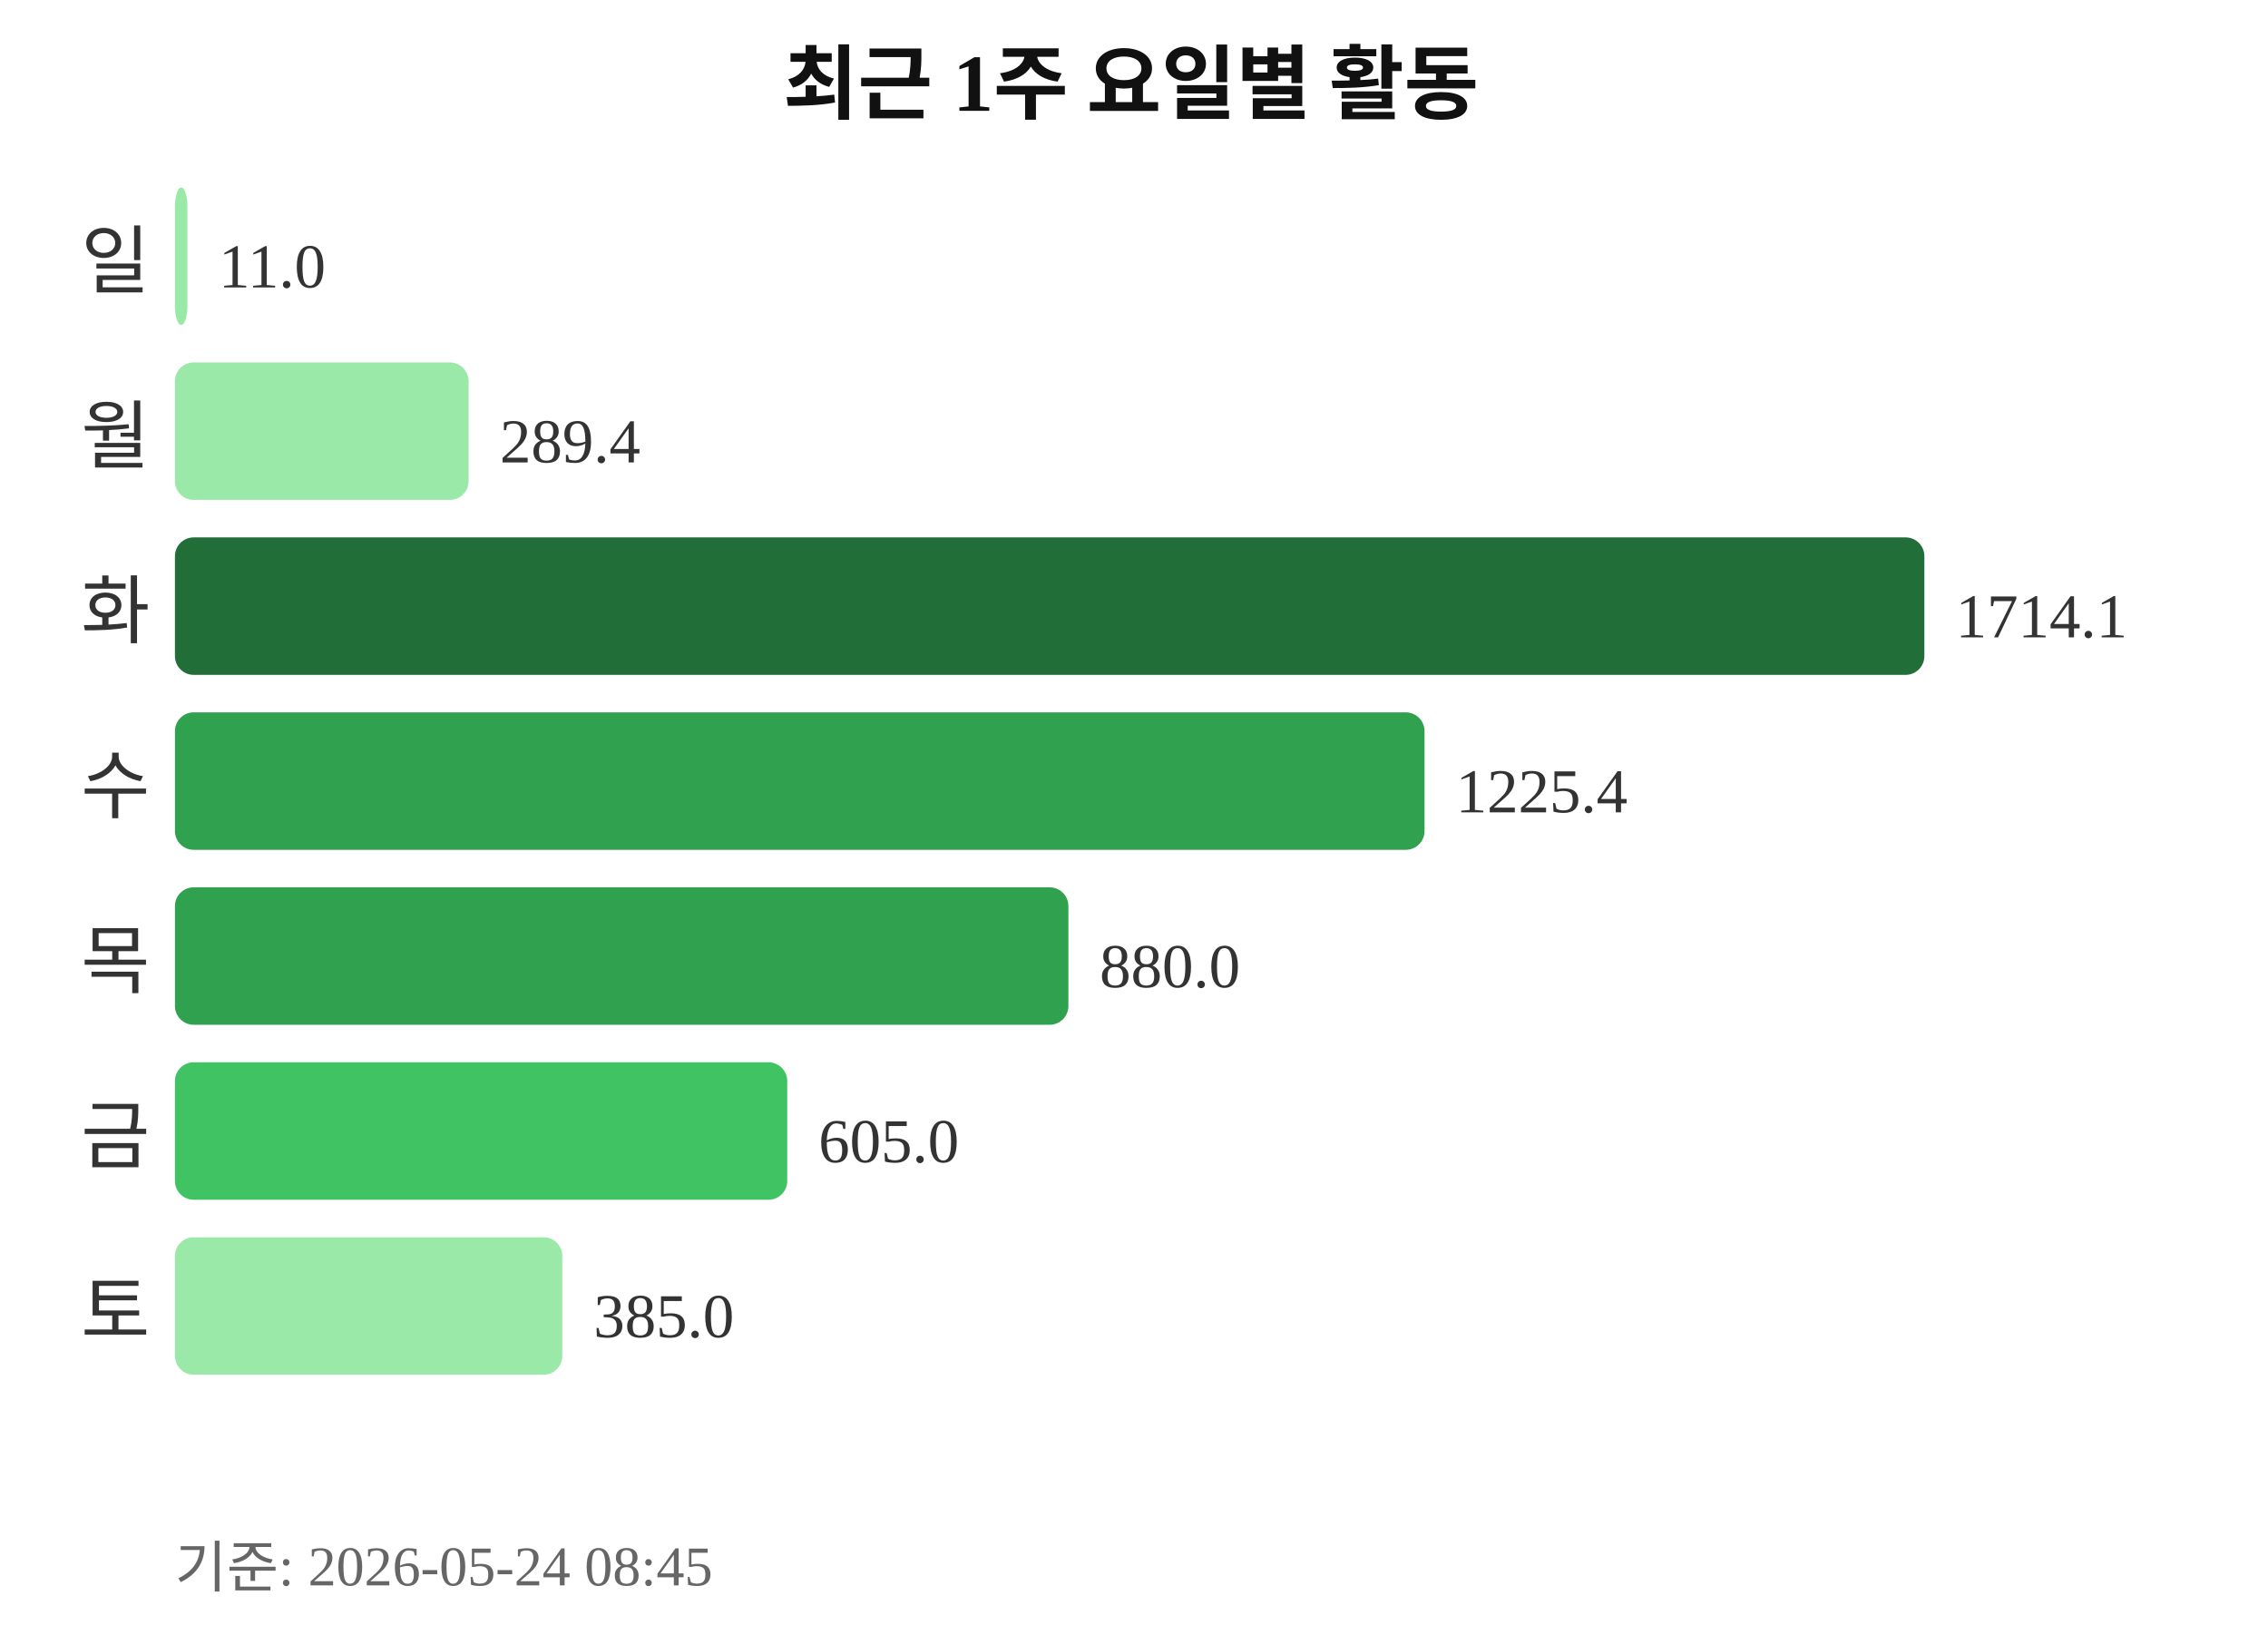
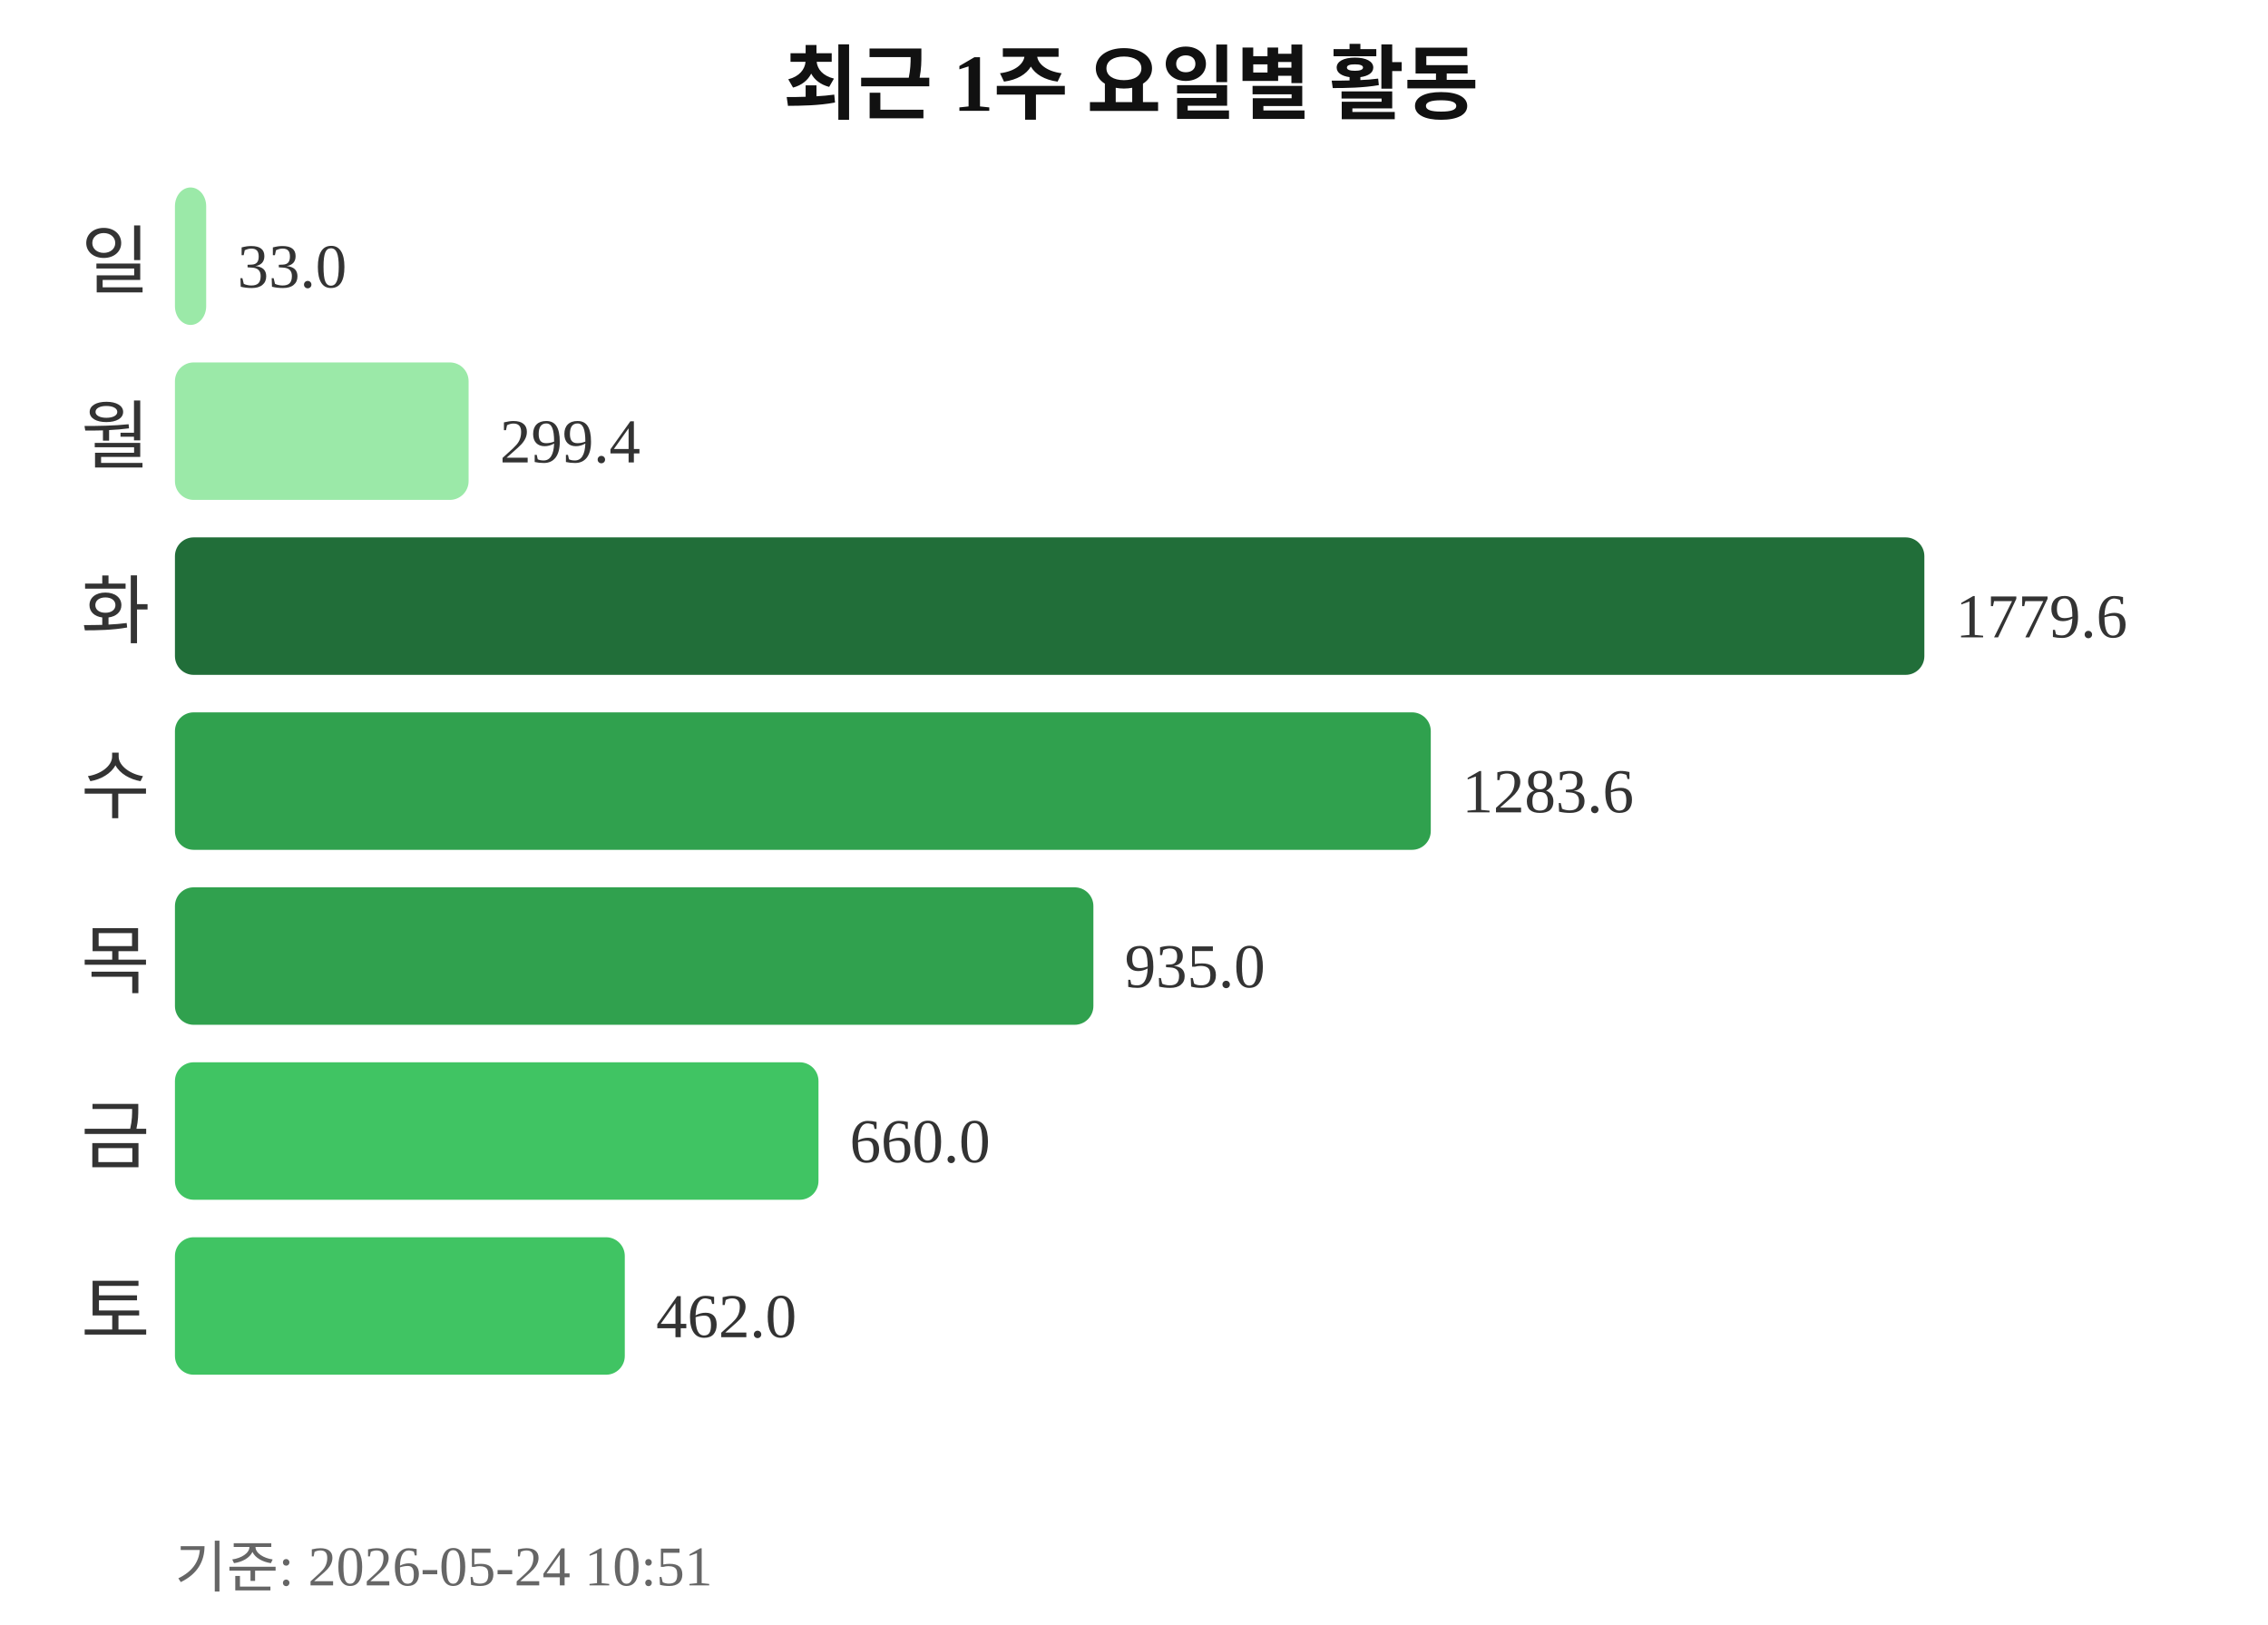
<svg xmlns="http://www.w3.org/2000/svg" width="363" height="260">
  <text x="181" y="18" text-anchor="middle" font-size="13" font-weight="bold" fill="#111111">최근 1주 요일별 활동</text>
  <text x="24" y="46" text-anchor="end" font-size="12" fill="#333333">일</text>
-   <rect x="28" y="30" width="2" height="22" rx="3" fill="#9be9a8" />
-   <text x="35" y="46" font-size="10" fill="#333333">11.0</text>
+   <rect x="28" y="30" width="5" height="22" rx="3" fill="#9be9a8" />
+   <text x="38" y="46" font-size="10" fill="#333333">33.0</text>
  <text x="24" y="74" text-anchor="end" font-size="12" fill="#333333">월</text>
  <rect x="28" y="58" width="47" height="22" rx="3" fill="#9be9a8" />
-   <text x="80" y="74" font-size="10" fill="#333333">289.4</text>
+   <text x="80" y="74" font-size="10" fill="#333333">299.4</text>
  <text x="24" y="102" text-anchor="end" font-size="12" fill="#333333">화</text>
  <rect x="28" y="86" width="280" height="22" rx="3" fill="#216e39" />
-   <text x="313" y="102" font-size="10" fill="#333333">1714.1</text>
+   <text x="313" y="102" font-size="10" fill="#333333">1779.6</text>
  <text x="24" y="130" text-anchor="end" font-size="12" fill="#333333">수</text>
-   <rect x="28" y="114" width="200" height="22" rx="3" fill="#30a14e" />
-   <text x="233" y="130" font-size="10" fill="#333333">1225.4</text>
+   <rect x="28" y="114" width="201" height="22" rx="3" fill="#30a14e" />
+   <text x="234" y="130" font-size="10" fill="#333333">1283.6</text>
  <text x="24" y="158" text-anchor="end" font-size="12" fill="#333333">목</text>
-   <rect x="28" y="142" width="143" height="22" rx="3" fill="#30a14e" />
-   <text x="176" y="158" font-size="10" fill="#333333">880.0</text>
+   <rect x="28" y="142" width="147" height="22" rx="3" fill="#30a14e" />
+   <text x="180" y="158" font-size="10" fill="#333333">935.0</text>
  <text x="24" y="186" text-anchor="end" font-size="12" fill="#333333">금</text>
-   <rect x="28" y="170" width="98" height="22" rx="3" fill="#40c463" />
-   <text x="131" y="186" font-size="10" fill="#333333">605.0</text>
+   <rect x="28" y="170" width="103" height="22" rx="3" fill="#40c463" />
+   <text x="136" y="186" font-size="10" fill="#333333">660.0</text>
  <text x="24" y="214" text-anchor="end" font-size="12" fill="#333333">토</text>
-   <rect x="28" y="198" width="62" height="22" rx="3" fill="#9be9a8" />
-   <text x="95" y="214" font-size="10" fill="#333333">385.0</text>
-   <text x="28" y="254" font-size="9" fill="#666666">기준: 2026-05-24 08:45</text>
+   <rect x="28" y="198" width="72" height="22" rx="3" fill="#40c463" />
+   <text x="105" y="214" font-size="10" fill="#333333">462.0</text>
+   <text x="28" y="254" font-size="9" fill="#666666">기준: 2026-05-24 10:51</text>
</svg>
